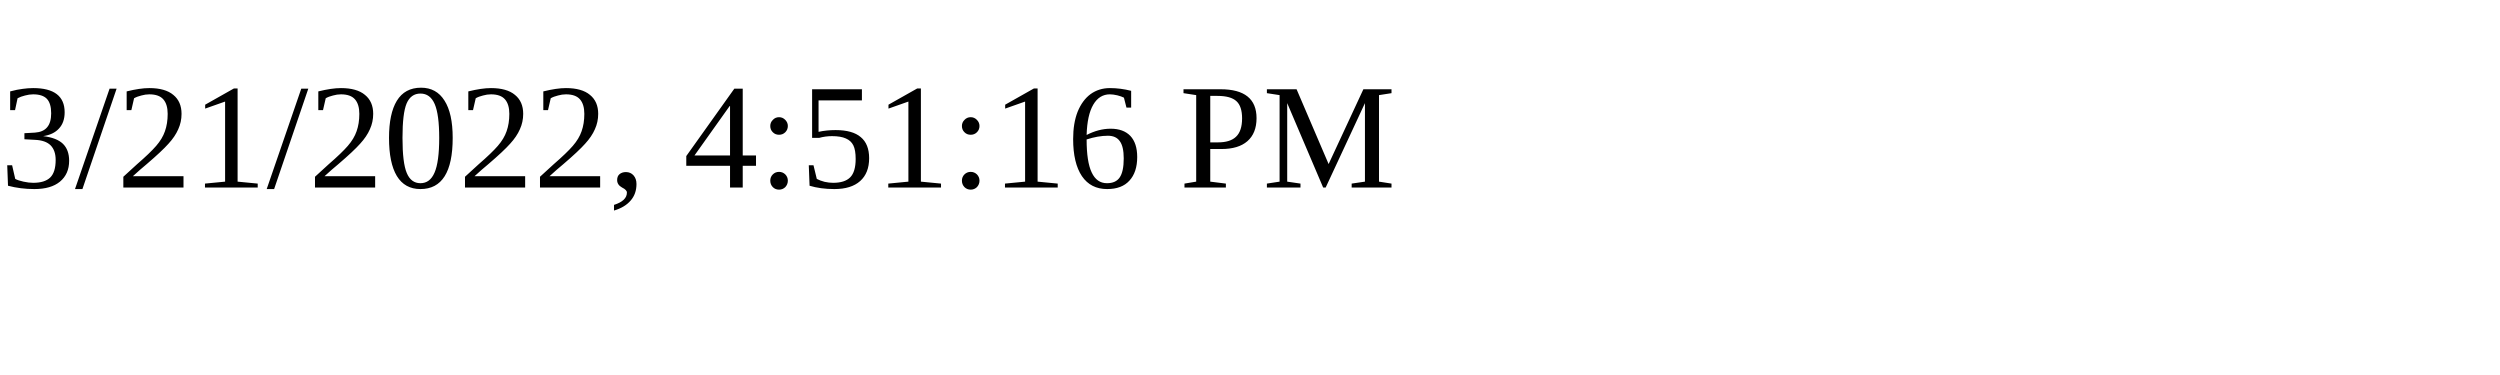
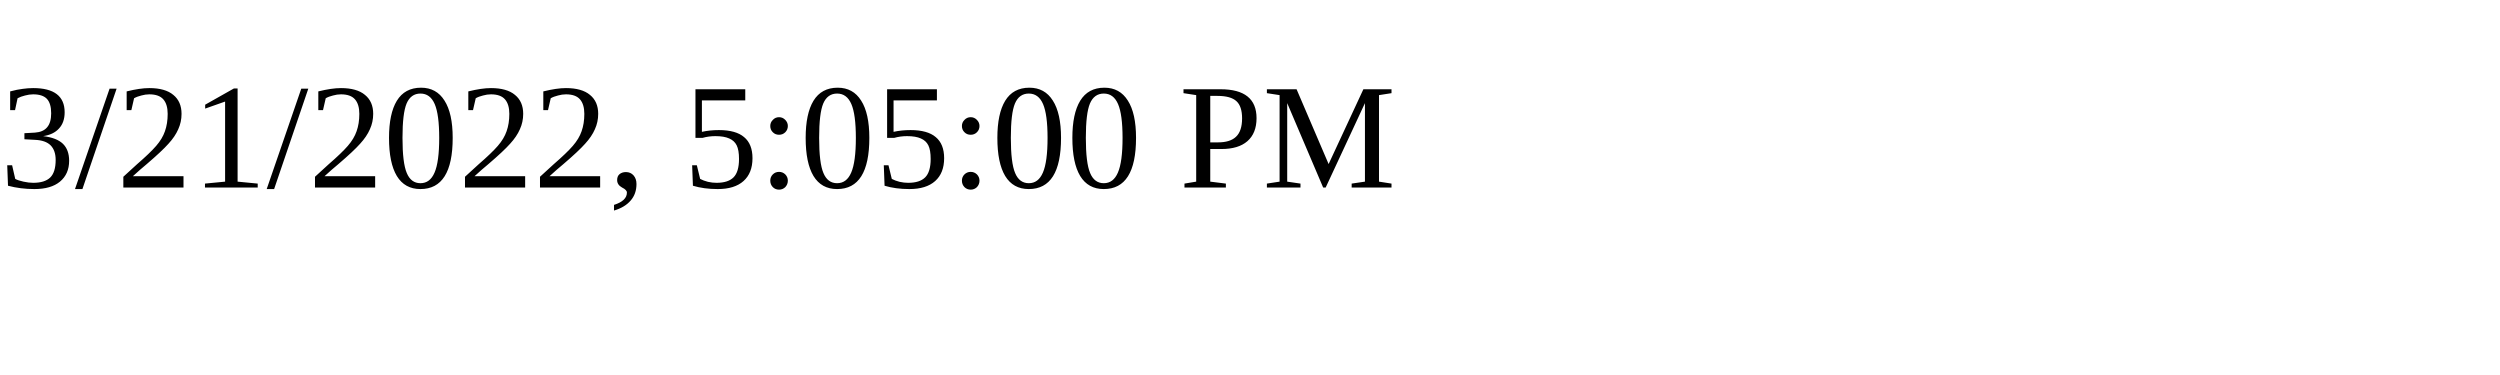
<svg xmlns="http://www.w3.org/2000/svg" height="30" width="200">
-   <text x="0" y="15">3/21/2022, 4:51:16 PM</text>
+   <text x="0" y="15">3/21/2022, 5:05:00 PM</text>
</svg>
